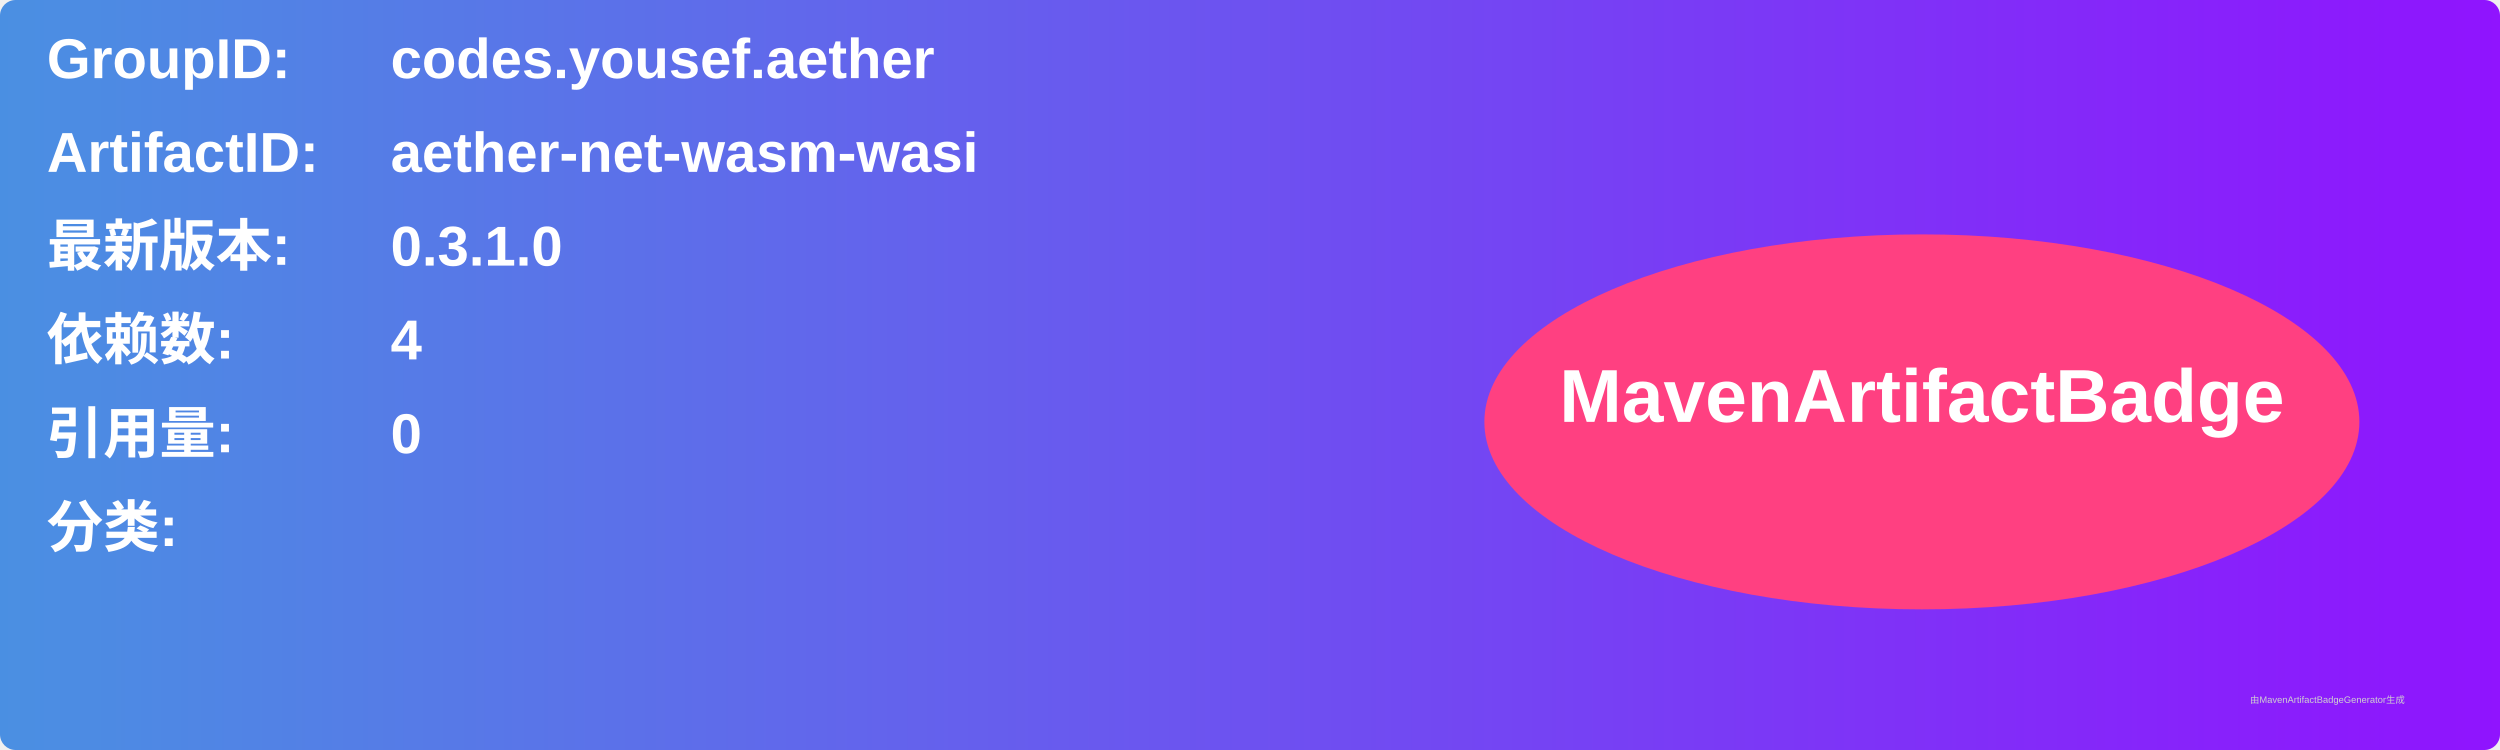
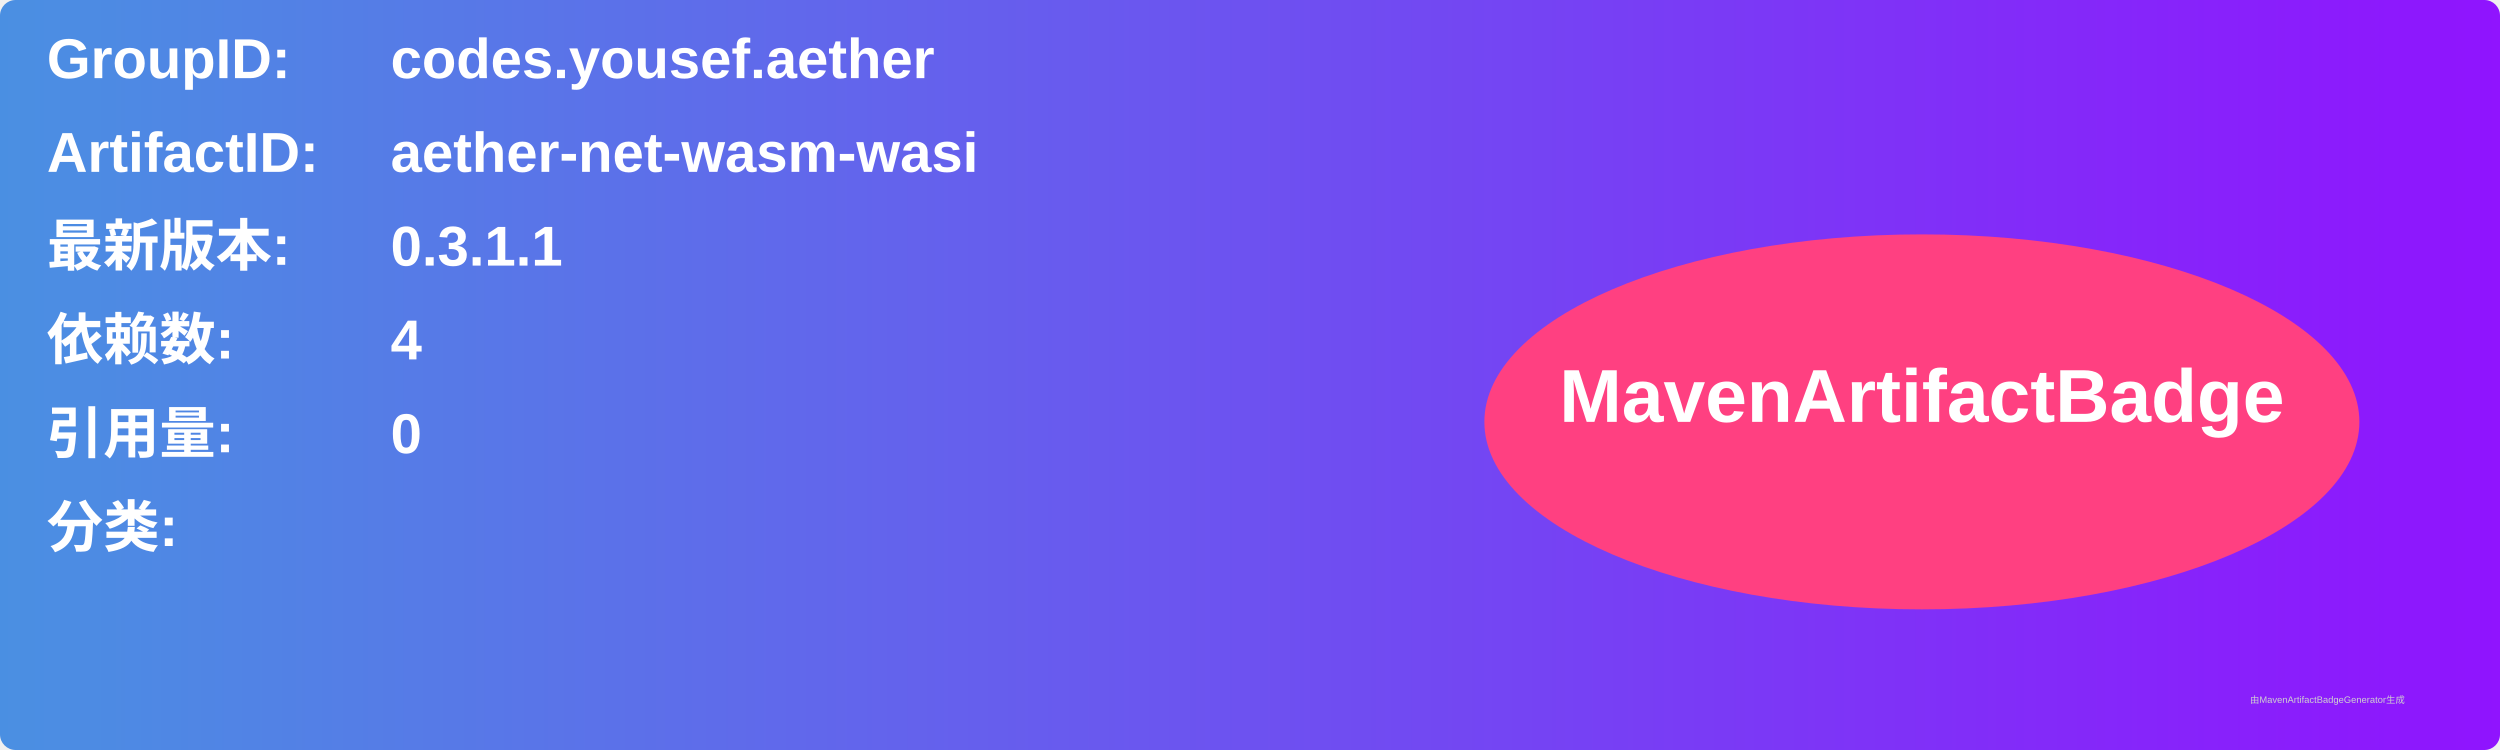
<svg xmlns="http://www.w3.org/2000/svg" width="800" height="240" viewBox="0 0 800 240">
  <linearGradient id="grad" x1="0%" y1="0%" x2="100%" y2="0%">
    <stop offset="0%" stop-color="#4a90e2" />
    <stop offset="100%" stop-color="#9013fe" />
  </linearGradient>
  <rect width="100%" height="100%" rx="5" ry="5" fill="url(#grad)" />
  <g transform="translate(15, 15)">
    <text x="0" y="10" font-family="Arial" font-size="18" fill="white" font-weight="bold" width="260">GroupID:</text>
    <text x="110" y="10" font-family="Arial" font-size="18" fill="white" font-weight="bold" width="460">codes.yousef.aether</text>
    <text x="0" y="40" font-family="Arial" font-size="18" fill="white" font-weight="bold" width="260">ArtifactID:</text>
    <text x="110" y="40" font-family="Arial" font-size="18" fill="white" font-weight="bold" width="460">aether-net-wasm-wasi</text>
    <text x="0" y="70" font-family="Arial" font-size="18" fill="white" font-weight="bold">最新版本:</text>
    <text x="110" y="70" font-family="Arial" font-size="18" fill="white" font-weight="bold">
-       <tspan font-weight="bold">0.3.1.0</tspan>
+       <tspan font-weight="bold">0.3.1.1</tspan>
    </text>
    <text x="0" y="100" font-family="Arial" font-size="18" fill="white" font-weight="bold">依赖数: </text>
    <text x="110" y="100" font-family="Arial" font-size="18" fill="white">
      <tspan font-weight="bold">4</tspan>
    </text>
    <text x="0" y="130" font-family="Arial" font-size="18" fill="white" font-weight="bold">引用量: </text>
    <text x="110" y="130" font-family="Arial" font-size="18" fill="white">
      <tspan font-weight="bold">0</tspan>
    </text>
    <text x="0" y="160" font-family="Arial" font-size="18" fill="white" font-weight="bold">分类:</text>
    <text x="10" y="190" font-family="Arial" font-size="10" fill="white">
      <tspan font-weight="bold" />
    </text>
    <ellipse cx="600" cy="120" rx="140" ry="60" fill="#ff4081" />
    <text x="600" y="120" text-anchor="middle" font-family="Arial" font-size="24" fill="white" font-weight="bold">MavenArtifactBadge</text>
  </g>
  <text x="720" y="225" font-family="Arial" font-size="3" fill="#d0d0d0">由MavenArtifactBadgeGenerator生成</text>
</svg>
